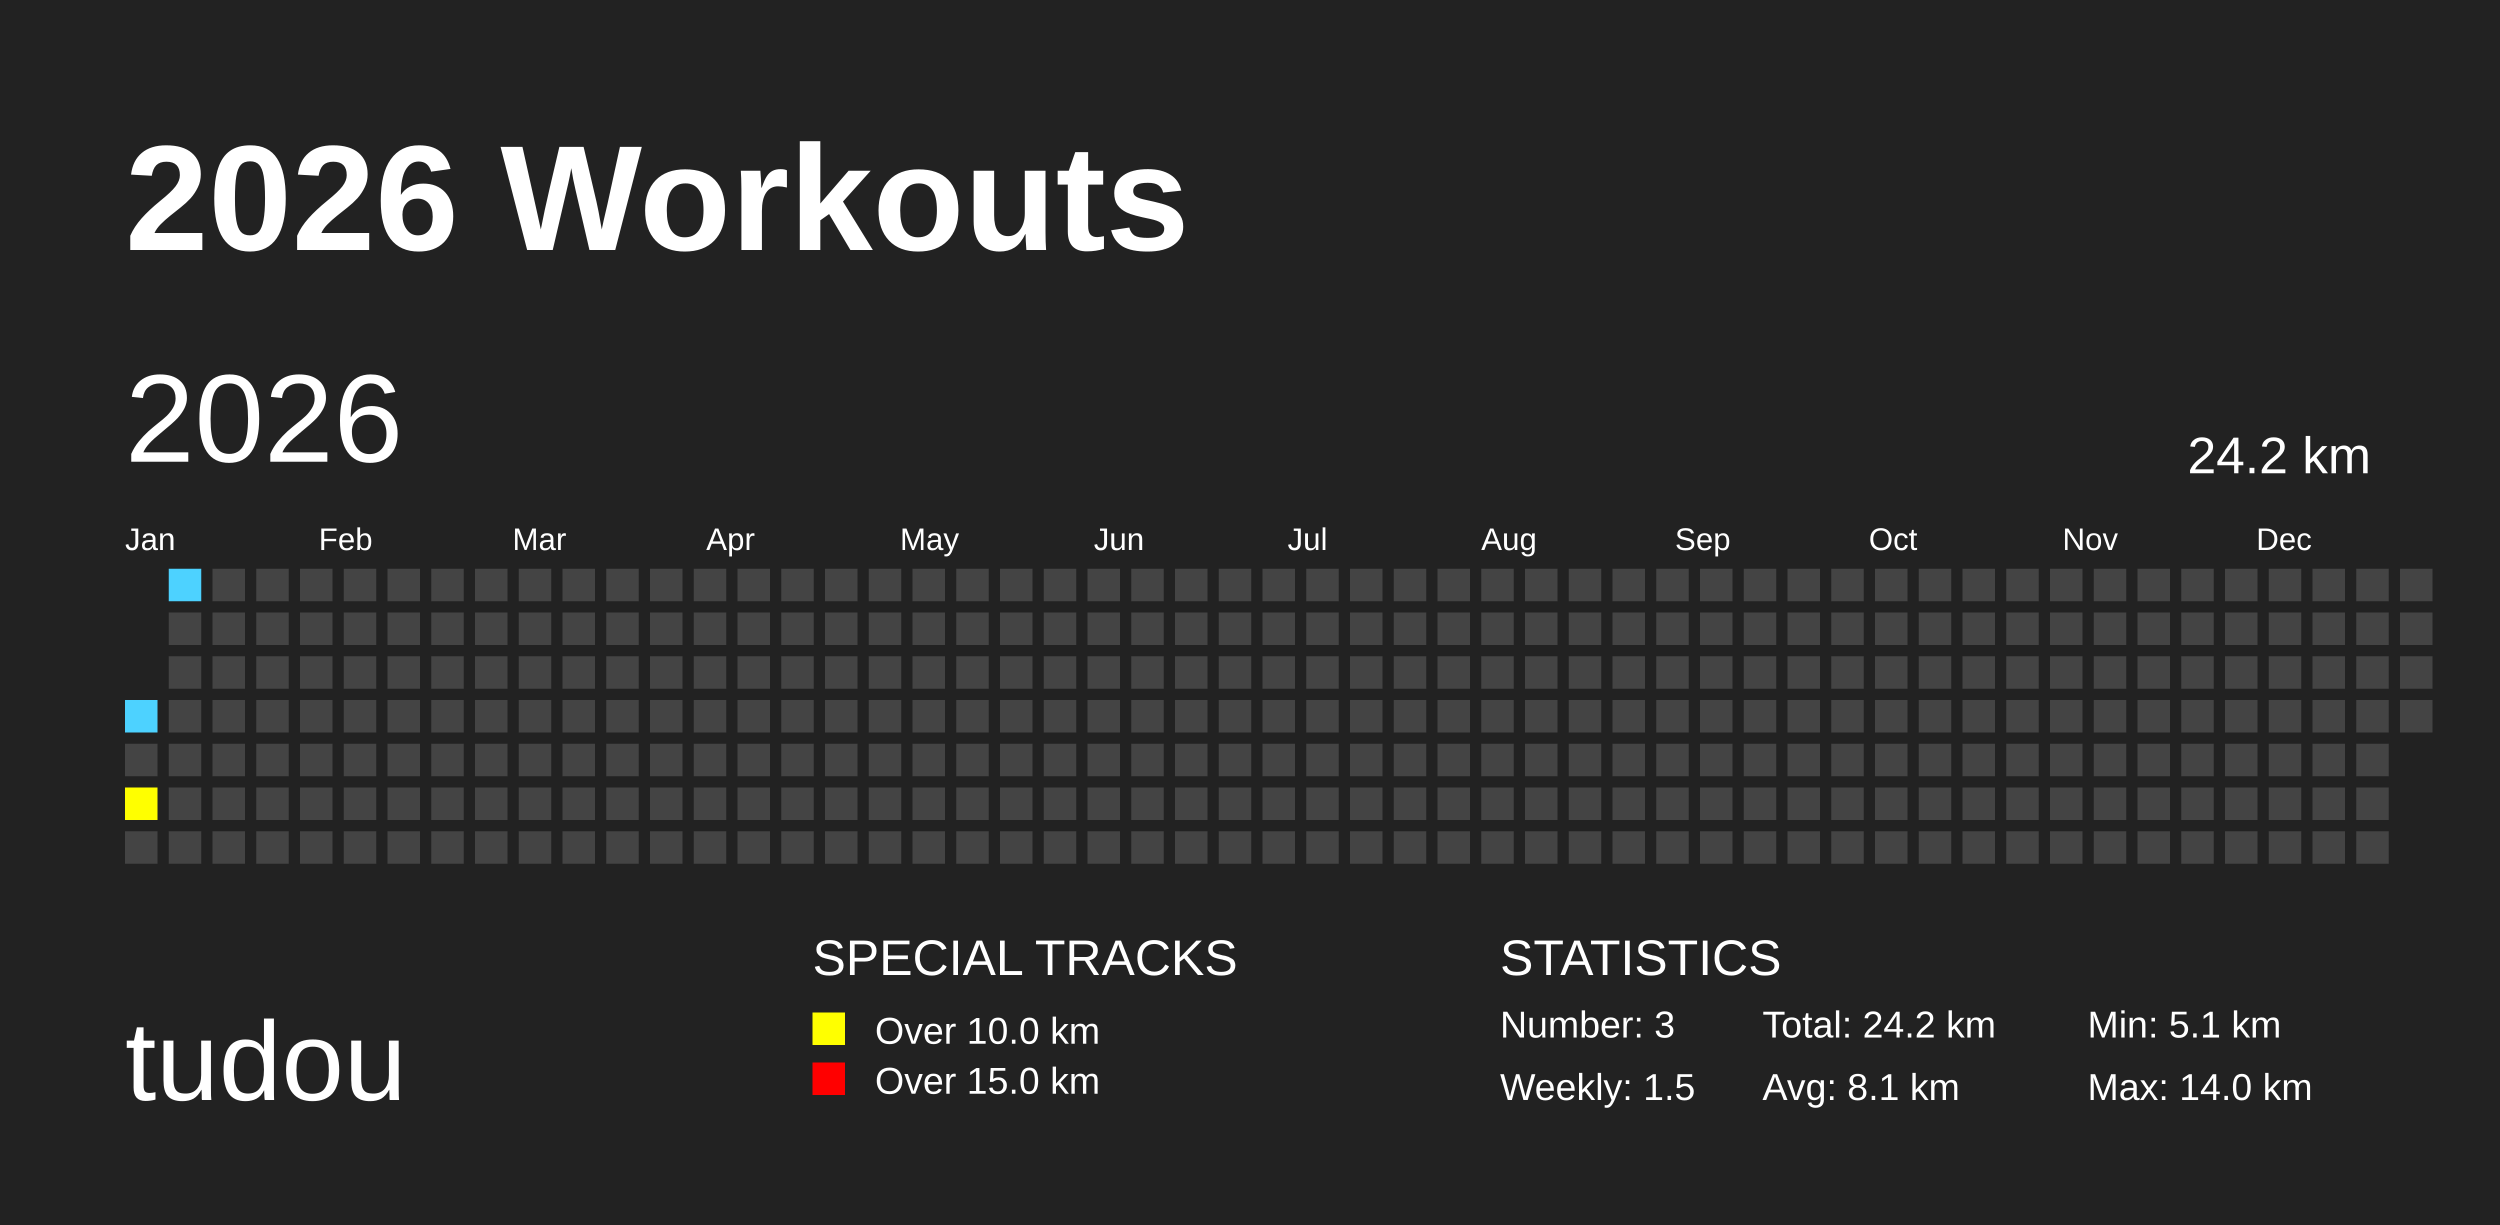
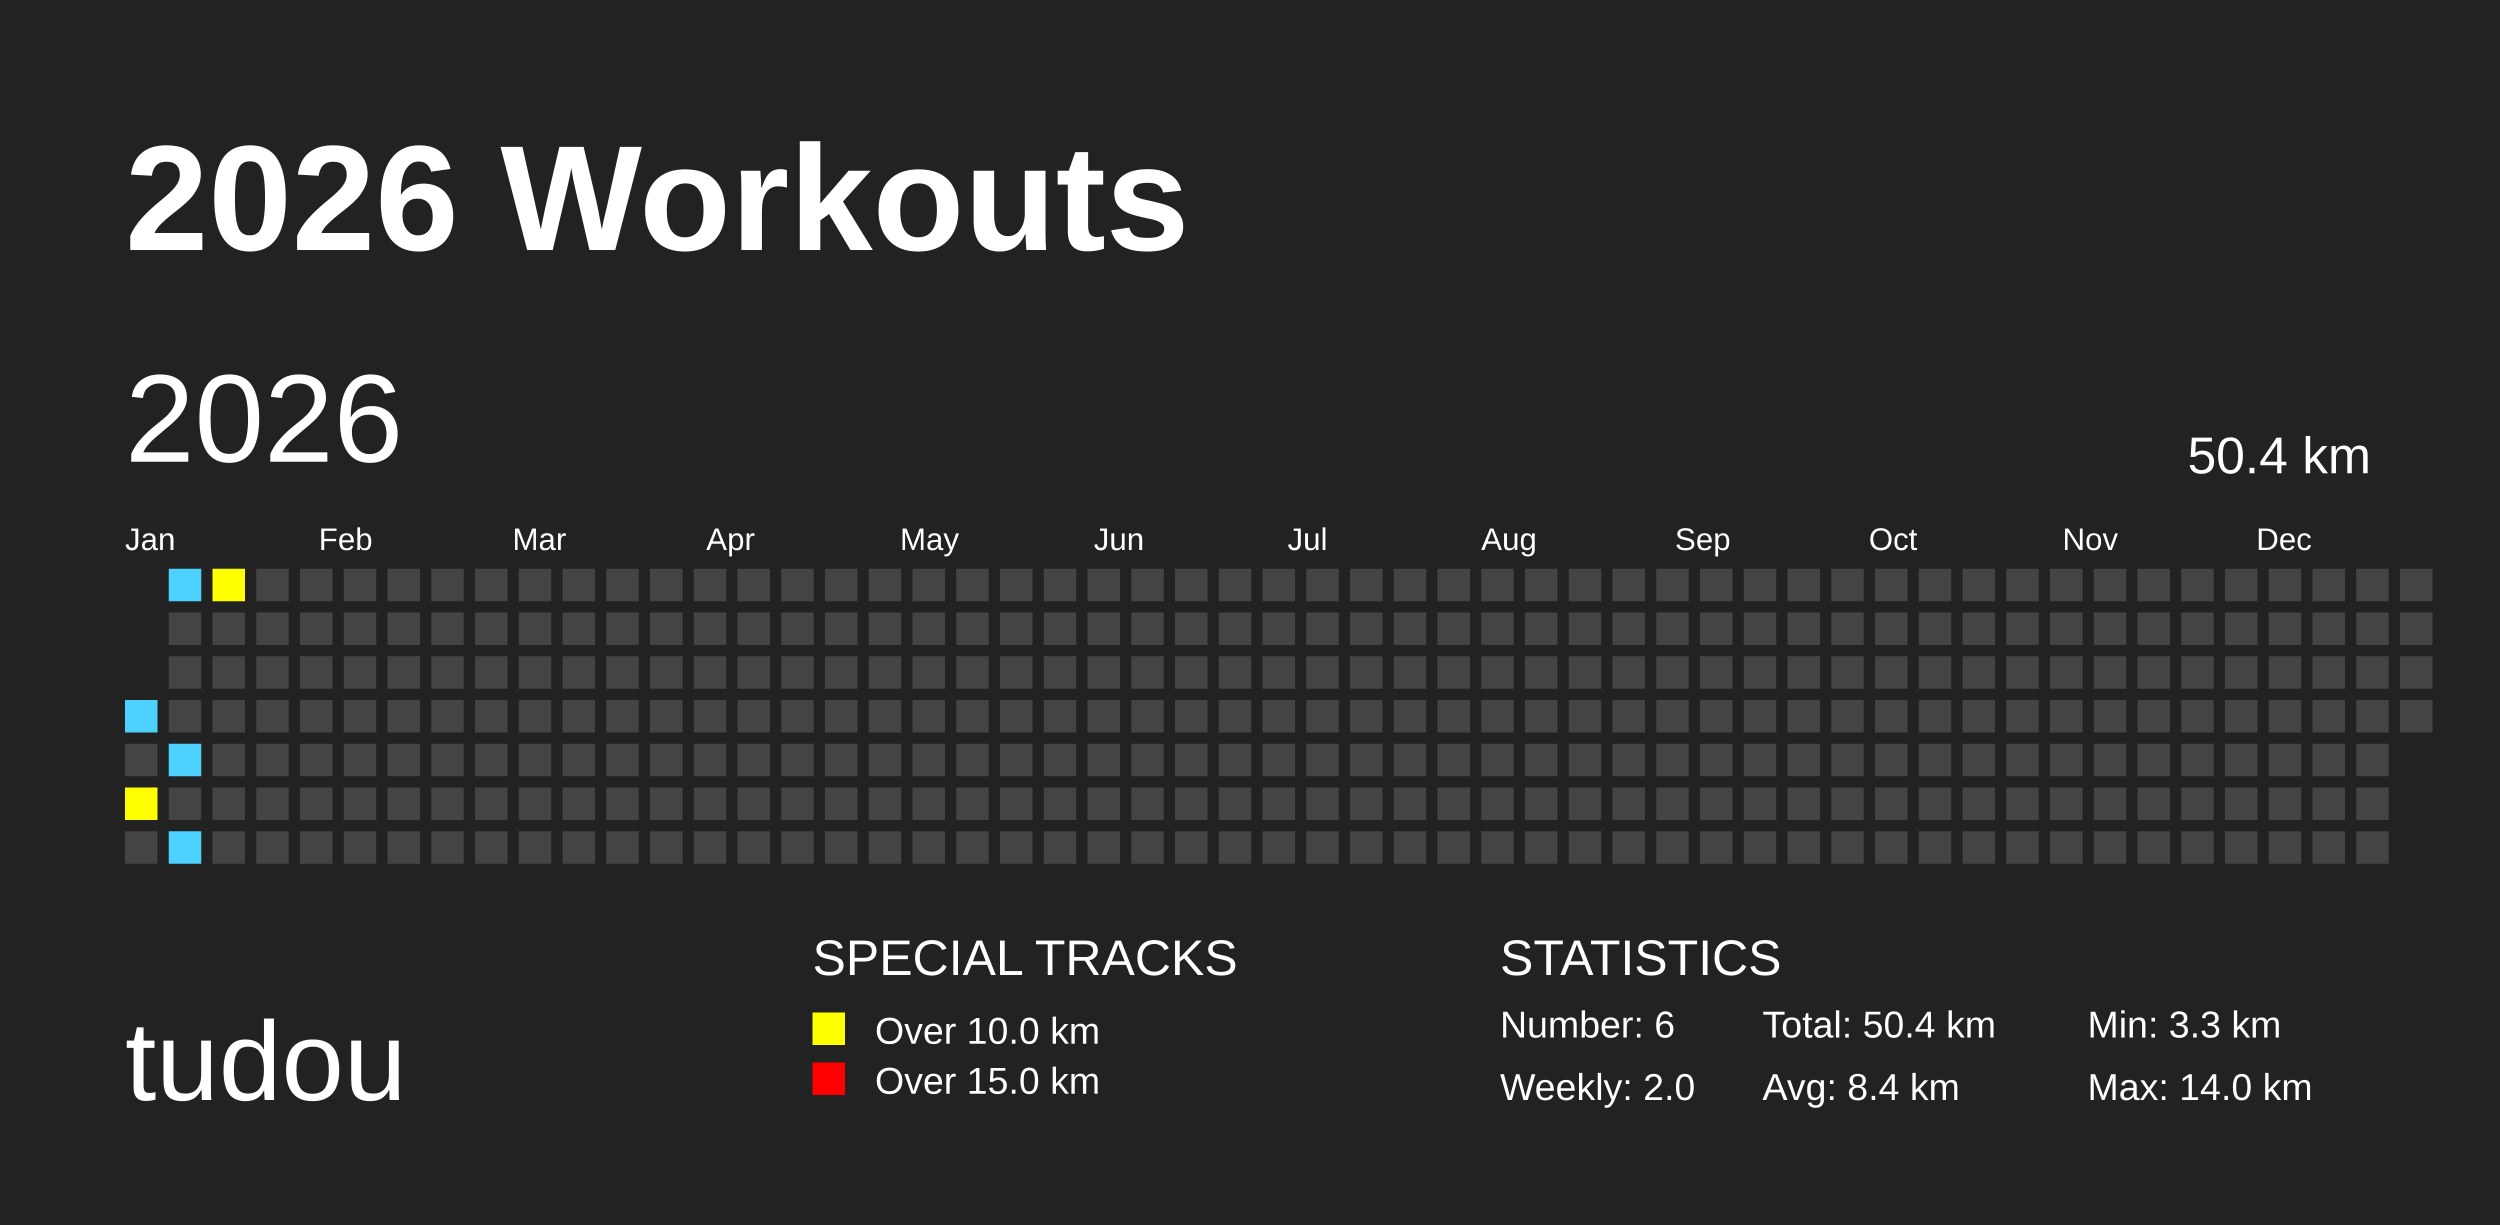
<svg xmlns="http://www.w3.org/2000/svg" baseProfile="full" height="98mm" version="1.1" viewBox="0,0,200,98" width="200mm">
  <defs />
  <rect fill="#222222" height="98" width="200" x="0" y="0" />
  <text fill="#FFFFFF" style="font-size:12px; font-family:Arial; font-weight:bold;" x="10" y="20">2026 Workouts</text>
  <text fill="#FFFFFF" style="font-size:9px; font-family:Arial" x="10" y="88">tudou</text>
  <text fill="#FFFFFF" style="font-size:4px; font-family:Arial" x="65" y="78">SPECIAL TRACKS</text>
  <rect fill="yellow" height="2.6" width="2.6" x="65" y="81" />
  <text fill="#FFFFFF" style="font-size:3px; font-family:Arial" x="70" y="83.5">Over 10.0 km</text>
  <rect fill="red" height="2.6" width="2.6" x="65" y="85" />
  <text fill="#FFFFFF" style="font-size:3px; font-family:Arial" x="70" y="87.5">Over 15.0 km</text>
  <text fill="#FFFFFF" style="font-size:4px; font-family:Arial" x="120" y="78">STATISTICS</text>
-   <text fill="#FFFFFF" style="font-size:3px; font-family:Arial" x="120" y="83">Number: 3</text>
-   <text fill="#FFFFFF" style="font-size:3px; font-family:Arial" x="120" y="88">Weekly: 1.5</text>
-   <text fill="#FFFFFF" style="font-size:3px; font-family:Arial" x="141" y="83">Total: 24.2 km</text>
-   <text fill="#FFFFFF" style="font-size:3px; font-family:Arial" x="141" y="88">Avg: 8.1 km</text>
-   <text fill="#FFFFFF" style="font-size:3px; font-family:Arial" x="167" y="83">Min: 5.1 km</text>
+   <text fill="#FFFFFF" style="font-size:3px; font-family:Arial" x="120" y="83">Number: 6</text>
+   <text fill="#FFFFFF" style="font-size:3px; font-family:Arial" x="120" y="88">Weekly: 2.0</text>
+   <text fill="#FFFFFF" style="font-size:3px; font-family:Arial" x="141" y="83">Total: 50.4 km</text>
+   <text fill="#FFFFFF" style="font-size:3px; font-family:Arial" x="141" y="88">Avg: 8.4 km</text>
+   <text fill="#FFFFFF" style="font-size:3px; font-family:Arial" x="167" y="83">Min: 3.3 km</text>
  <text fill="#FFFFFF" style="font-size:3px; font-family:Arial" x="167" y="88">Max: 14.0 km</text>
  <text dominant-baseline="hanging" fill="#FFFFFF" style="font-size:10.0px; font-family:Arial;" x="10" y="30">2026</text>
-   <text dominant-baseline="hanging" fill="#FFFFFF" style="font-size:4.125px; font-family:Arial;" x="175" y="35">24.2 km</text>
+   <text dominant-baseline="hanging" fill="#FFFFFF" style="font-size:4.125px; font-family:Arial;" x="175" y="35">50.4 km</text>
  <text fill="#FFFFFF" style="font-size:2.5px; font-family:Arial" x="10.0" y="44">Jan</text>
  <text fill="#FFFFFF" style="font-size:2.5px; font-family:Arial" x="25.5" y="44">Feb</text>
  <text fill="#FFFFFF" style="font-size:2.5px; font-family:Arial" x="41.0" y="44">Mar</text>
  <text fill="#FFFFFF" style="font-size:2.5px; font-family:Arial" x="56.5" y="44">Apr</text>
  <text fill="#FFFFFF" style="font-size:2.5px; font-family:Arial" x="72.0" y="44">May</text>
  <text fill="#FFFFFF" style="font-size:2.5px; font-family:Arial" x="87.5" y="44">Jun</text>
  <text fill="#FFFFFF" style="font-size:2.5px; font-family:Arial" x="103.0" y="44">Jul</text>
  <text fill="#FFFFFF" style="font-size:2.5px; font-family:Arial" x="118.5" y="44">Aug</text>
  <text fill="#FFFFFF" style="font-size:2.5px; font-family:Arial" x="134.0" y="44">Sep</text>
  <text fill="#FFFFFF" style="font-size:2.5px; font-family:Arial" x="149.5" y="44">Oct</text>
  <text fill="#FFFFFF" style="font-size:2.5px; font-family:Arial" x="165.0" y="44">Nov</text>
  <text fill="#FFFFFF" style="font-size:2.5px; font-family:Arial" x="180.5" y="44">Dec</text>
  <rect fill="#4DD2FF" height="2.6" width="2.6" x="10.0" y="56.0" />
  <rect fill="#444444" height="2.6" width="2.6" x="10.0" y="59.5" />
  <rect fill="yellow" height="2.6" width="2.6" x="10.0" y="63.0" />
  <rect fill="#444444" height="2.6" width="2.6" x="10.0" y="66.5" />
  <rect fill="#4DD2FF" height="2.6" width="2.6" x="13.5" y="45.5" />
  <rect fill="#444444" height="2.6" width="2.6" x="13.5" y="49.0" />
  <rect fill="#444444" height="2.6" width="2.6" x="13.5" y="52.5" />
  <rect fill="#444444" height="2.6" width="2.6" x="13.5" y="56.0" />
-   <rect fill="#444444" height="2.6" width="2.6" x="13.5" y="59.5" />
+   <rect fill="#4DD2FF" height="2.6" width="2.6" x="13.5" y="59.5" />
  <rect fill="#444444" height="2.6" width="2.6" x="13.5" y="63.0" />
-   <rect fill="#444444" height="2.6" width="2.6" x="13.5" y="66.5" />
-   <rect fill="#444444" height="2.6" width="2.6" x="17.0" y="45.5" />
+   <rect fill="#4DD2FF" height="2.6" width="2.6" x="13.5" y="66.5" />
+   <rect fill="yellow" height="2.6" width="2.6" x="17.0" y="45.5" />
  <rect fill="#444444" height="2.6" width="2.6" x="17.0" y="49.0" />
  <rect fill="#444444" height="2.6" width="2.6" x="17.0" y="52.5" />
  <rect fill="#444444" height="2.6" width="2.6" x="17.0" y="56.0" />
  <rect fill="#444444" height="2.6" width="2.6" x="17.0" y="59.5" />
  <rect fill="#444444" height="2.6" width="2.6" x="17.0" y="63.0" />
  <rect fill="#444444" height="2.6" width="2.6" x="17.0" y="66.5" />
  <rect fill="#444444" height="2.6" width="2.6" x="20.5" y="45.5" />
  <rect fill="#444444" height="2.6" width="2.6" x="20.5" y="49.0" />
  <rect fill="#444444" height="2.6" width="2.6" x="20.5" y="52.5" />
  <rect fill="#444444" height="2.6" width="2.6" x="20.5" y="56.0" />
  <rect fill="#444444" height="2.6" width="2.6" x="20.5" y="59.5" />
  <rect fill="#444444" height="2.6" width="2.6" x="20.5" y="63.0" />
  <rect fill="#444444" height="2.6" width="2.6" x="20.5" y="66.5" />
  <rect fill="#444444" height="2.6" width="2.6" x="24.0" y="45.5" />
  <rect fill="#444444" height="2.6" width="2.6" x="24.0" y="49.0" />
  <rect fill="#444444" height="2.6" width="2.6" x="24.0" y="52.5" />
  <rect fill="#444444" height="2.6" width="2.6" x="24.0" y="56.0" />
  <rect fill="#444444" height="2.6" width="2.6" x="24.0" y="59.5" />
  <rect fill="#444444" height="2.6" width="2.6" x="24.0" y="63.0" />
  <rect fill="#444444" height="2.6" width="2.6" x="24.0" y="66.5" />
  <rect fill="#444444" height="2.6" width="2.6" x="27.5" y="45.5" />
  <rect fill="#444444" height="2.6" width="2.6" x="27.5" y="49.0" />
  <rect fill="#444444" height="2.6" width="2.6" x="27.5" y="52.5" />
  <rect fill="#444444" height="2.6" width="2.6" x="27.5" y="56.0" />
  <rect fill="#444444" height="2.6" width="2.6" x="27.5" y="59.5" />
  <rect fill="#444444" height="2.6" width="2.6" x="27.5" y="63.0" />
  <rect fill="#444444" height="2.6" width="2.6" x="27.5" y="66.5" />
  <rect fill="#444444" height="2.6" width="2.6" x="31.0" y="45.5" />
  <rect fill="#444444" height="2.6" width="2.6" x="31.0" y="49.0" />
  <rect fill="#444444" height="2.6" width="2.6" x="31.0" y="52.5" />
  <rect fill="#444444" height="2.6" width="2.6" x="31.0" y="56.0" />
  <rect fill="#444444" height="2.6" width="2.6" x="31.0" y="59.5" />
  <rect fill="#444444" height="2.6" width="2.6" x="31.0" y="63.0" />
  <rect fill="#444444" height="2.6" width="2.6" x="31.0" y="66.5" />
  <rect fill="#444444" height="2.6" width="2.6" x="34.5" y="45.5" />
  <rect fill="#444444" height="2.6" width="2.6" x="34.5" y="49.0" />
  <rect fill="#444444" height="2.6" width="2.6" x="34.5" y="52.5" />
  <rect fill="#444444" height="2.6" width="2.6" x="34.5" y="56.0" />
  <rect fill="#444444" height="2.6" width="2.6" x="34.5" y="59.5" />
  <rect fill="#444444" height="2.6" width="2.6" x="34.5" y="63.0" />
  <rect fill="#444444" height="2.6" width="2.6" x="34.5" y="66.5" />
  <rect fill="#444444" height="2.6" width="2.6" x="38.0" y="45.5" />
  <rect fill="#444444" height="2.6" width="2.6" x="38.0" y="49.0" />
  <rect fill="#444444" height="2.6" width="2.6" x="38.0" y="52.5" />
  <rect fill="#444444" height="2.6" width="2.6" x="38.0" y="56.0" />
  <rect fill="#444444" height="2.6" width="2.6" x="38.0" y="59.5" />
  <rect fill="#444444" height="2.6" width="2.6" x="38.0" y="63.0" />
  <rect fill="#444444" height="2.6" width="2.6" x="38.0" y="66.5" />
  <rect fill="#444444" height="2.6" width="2.6" x="41.5" y="45.5" />
  <rect fill="#444444" height="2.6" width="2.6" x="41.5" y="49.0" />
  <rect fill="#444444" height="2.6" width="2.6" x="41.5" y="52.5" />
  <rect fill="#444444" height="2.6" width="2.6" x="41.5" y="56.0" />
  <rect fill="#444444" height="2.6" width="2.6" x="41.5" y="59.5" />
  <rect fill="#444444" height="2.6" width="2.6" x="41.5" y="63.0" />
  <rect fill="#444444" height="2.6" width="2.6" x="41.5" y="66.5" />
  <rect fill="#444444" height="2.6" width="2.6" x="45.0" y="45.5" />
  <rect fill="#444444" height="2.6" width="2.6" x="45.0" y="49.0" />
  <rect fill="#444444" height="2.6" width="2.6" x="45.0" y="52.5" />
  <rect fill="#444444" height="2.6" width="2.6" x="45.0" y="56.0" />
  <rect fill="#444444" height="2.6" width="2.6" x="45.0" y="59.5" />
  <rect fill="#444444" height="2.6" width="2.6" x="45.0" y="63.0" />
  <rect fill="#444444" height="2.6" width="2.6" x="45.0" y="66.5" />
  <rect fill="#444444" height="2.6" width="2.6" x="48.5" y="45.5" />
  <rect fill="#444444" height="2.6" width="2.6" x="48.5" y="49.0" />
  <rect fill="#444444" height="2.6" width="2.6" x="48.5" y="52.5" />
  <rect fill="#444444" height="2.6" width="2.6" x="48.5" y="56.0" />
  <rect fill="#444444" height="2.6" width="2.6" x="48.5" y="59.5" />
  <rect fill="#444444" height="2.6" width="2.6" x="48.5" y="63.0" />
  <rect fill="#444444" height="2.6" width="2.6" x="48.5" y="66.5" />
  <rect fill="#444444" height="2.6" width="2.6" x="52.0" y="45.5" />
  <rect fill="#444444" height="2.6" width="2.6" x="52.0" y="49.0" />
  <rect fill="#444444" height="2.6" width="2.6" x="52.0" y="52.5" />
  <rect fill="#444444" height="2.6" width="2.6" x="52.0" y="56.0" />
  <rect fill="#444444" height="2.6" width="2.6" x="52.0" y="59.5" />
  <rect fill="#444444" height="2.6" width="2.6" x="52.0" y="63.0" />
  <rect fill="#444444" height="2.6" width="2.6" x="52.0" y="66.5" />
  <rect fill="#444444" height="2.6" width="2.6" x="55.5" y="45.5" />
  <rect fill="#444444" height="2.6" width="2.6" x="55.5" y="49.0" />
  <rect fill="#444444" height="2.6" width="2.6" x="55.5" y="52.5" />
  <rect fill="#444444" height="2.6" width="2.6" x="55.5" y="56.0" />
  <rect fill="#444444" height="2.6" width="2.6" x="55.5" y="59.5" />
  <rect fill="#444444" height="2.6" width="2.6" x="55.5" y="63.0" />
  <rect fill="#444444" height="2.6" width="2.6" x="55.5" y="66.5" />
  <rect fill="#444444" height="2.6" width="2.6" x="59.0" y="45.5" />
  <rect fill="#444444" height="2.6" width="2.6" x="59.0" y="49.0" />
  <rect fill="#444444" height="2.6" width="2.6" x="59.0" y="52.5" />
  <rect fill="#444444" height="2.6" width="2.6" x="59.0" y="56.0" />
  <rect fill="#444444" height="2.6" width="2.6" x="59.0" y="59.5" />
  <rect fill="#444444" height="2.6" width="2.6" x="59.0" y="63.0" />
  <rect fill="#444444" height="2.6" width="2.6" x="59.0" y="66.5" />
  <rect fill="#444444" height="2.6" width="2.6" x="62.5" y="45.5" />
  <rect fill="#444444" height="2.6" width="2.6" x="62.5" y="49.0" />
  <rect fill="#444444" height="2.6" width="2.6" x="62.5" y="52.5" />
  <rect fill="#444444" height="2.6" width="2.6" x="62.5" y="56.0" />
  <rect fill="#444444" height="2.6" width="2.6" x="62.5" y="59.5" />
  <rect fill="#444444" height="2.6" width="2.6" x="62.5" y="63.0" />
  <rect fill="#444444" height="2.6" width="2.6" x="62.5" y="66.5" />
  <rect fill="#444444" height="2.6" width="2.6" x="66.0" y="45.5" />
  <rect fill="#444444" height="2.6" width="2.6" x="66.0" y="49.0" />
  <rect fill="#444444" height="2.6" width="2.6" x="66.0" y="52.5" />
  <rect fill="#444444" height="2.6" width="2.6" x="66.0" y="56.0" />
  <rect fill="#444444" height="2.6" width="2.6" x="66.0" y="59.5" />
  <rect fill="#444444" height="2.6" width="2.6" x="66.0" y="63.0" />
  <rect fill="#444444" height="2.6" width="2.6" x="66.0" y="66.5" />
  <rect fill="#444444" height="2.6" width="2.6" x="69.5" y="45.5" />
  <rect fill="#444444" height="2.6" width="2.6" x="69.5" y="49.0" />
  <rect fill="#444444" height="2.6" width="2.6" x="69.5" y="52.5" />
  <rect fill="#444444" height="2.6" width="2.6" x="69.5" y="56.0" />
  <rect fill="#444444" height="2.6" width="2.6" x="69.5" y="59.5" />
  <rect fill="#444444" height="2.6" width="2.6" x="69.5" y="63.0" />
  <rect fill="#444444" height="2.6" width="2.6" x="69.5" y="66.5" />
  <rect fill="#444444" height="2.6" width="2.6" x="73.0" y="45.5" />
  <rect fill="#444444" height="2.6" width="2.6" x="73.0" y="49.0" />
  <rect fill="#444444" height="2.6" width="2.6" x="73.0" y="52.5" />
  <rect fill="#444444" height="2.6" width="2.6" x="73.0" y="56.0" />
  <rect fill="#444444" height="2.6" width="2.6" x="73.0" y="59.5" />
  <rect fill="#444444" height="2.6" width="2.6" x="73.0" y="63.0" />
  <rect fill="#444444" height="2.6" width="2.6" x="73.0" y="66.5" />
  <rect fill="#444444" height="2.6" width="2.6" x="76.5" y="45.5" />
  <rect fill="#444444" height="2.6" width="2.6" x="76.5" y="49.0" />
  <rect fill="#444444" height="2.6" width="2.6" x="76.5" y="52.5" />
  <rect fill="#444444" height="2.6" width="2.6" x="76.5" y="56.0" />
  <rect fill="#444444" height="2.6" width="2.6" x="76.5" y="59.5" />
  <rect fill="#444444" height="2.6" width="2.6" x="76.5" y="63.0" />
  <rect fill="#444444" height="2.6" width="2.6" x="76.5" y="66.5" />
  <rect fill="#444444" height="2.6" width="2.6" x="80.0" y="45.5" />
  <rect fill="#444444" height="2.6" width="2.6" x="80.0" y="49.0" />
  <rect fill="#444444" height="2.6" width="2.6" x="80.0" y="52.5" />
  <rect fill="#444444" height="2.6" width="2.6" x="80.0" y="56.0" />
  <rect fill="#444444" height="2.6" width="2.6" x="80.0" y="59.5" />
  <rect fill="#444444" height="2.6" width="2.6" x="80.0" y="63.0" />
  <rect fill="#444444" height="2.6" width="2.6" x="80.0" y="66.5" />
  <rect fill="#444444" height="2.6" width="2.6" x="83.5" y="45.5" />
  <rect fill="#444444" height="2.6" width="2.6" x="83.5" y="49.0" />
  <rect fill="#444444" height="2.6" width="2.6" x="83.5" y="52.5" />
  <rect fill="#444444" height="2.6" width="2.6" x="83.5" y="56.0" />
  <rect fill="#444444" height="2.6" width="2.6" x="83.5" y="59.5" />
  <rect fill="#444444" height="2.6" width="2.6" x="83.5" y="63.0" />
  <rect fill="#444444" height="2.6" width="2.6" x="83.5" y="66.5" />
  <rect fill="#444444" height="2.6" width="2.6" x="87.0" y="45.5" />
  <rect fill="#444444" height="2.6" width="2.6" x="87.0" y="49.0" />
  <rect fill="#444444" height="2.6" width="2.6" x="87.0" y="52.5" />
  <rect fill="#444444" height="2.6" width="2.6" x="87.0" y="56.0" />
  <rect fill="#444444" height="2.6" width="2.6" x="87.0" y="59.5" />
  <rect fill="#444444" height="2.6" width="2.6" x="87.0" y="63.0" />
  <rect fill="#444444" height="2.6" width="2.6" x="87.0" y="66.5" />
  <rect fill="#444444" height="2.6" width="2.6" x="90.5" y="45.5" />
  <rect fill="#444444" height="2.6" width="2.6" x="90.5" y="49.0" />
  <rect fill="#444444" height="2.6" width="2.6" x="90.5" y="52.5" />
  <rect fill="#444444" height="2.6" width="2.6" x="90.5" y="56.0" />
  <rect fill="#444444" height="2.6" width="2.6" x="90.5" y="59.5" />
  <rect fill="#444444" height="2.6" width="2.6" x="90.5" y="63.0" />
  <rect fill="#444444" height="2.6" width="2.6" x="90.5" y="66.5" />
  <rect fill="#444444" height="2.6" width="2.6" x="94.0" y="45.5" />
  <rect fill="#444444" height="2.6" width="2.6" x="94.0" y="49.0" />
  <rect fill="#444444" height="2.6" width="2.6" x="94.0" y="52.5" />
  <rect fill="#444444" height="2.6" width="2.6" x="94.0" y="56.0" />
  <rect fill="#444444" height="2.6" width="2.6" x="94.0" y="59.5" />
  <rect fill="#444444" height="2.6" width="2.6" x="94.0" y="63.0" />
  <rect fill="#444444" height="2.6" width="2.6" x="94.0" y="66.5" />
  <rect fill="#444444" height="2.6" width="2.6" x="97.5" y="45.5" />
  <rect fill="#444444" height="2.6" width="2.6" x="97.5" y="49.0" />
  <rect fill="#444444" height="2.6" width="2.6" x="97.5" y="52.5" />
  <rect fill="#444444" height="2.6" width="2.6" x="97.5" y="56.0" />
  <rect fill="#444444" height="2.6" width="2.6" x="97.5" y="59.5" />
  <rect fill="#444444" height="2.6" width="2.6" x="97.5" y="63.0" />
  <rect fill="#444444" height="2.6" width="2.6" x="97.5" y="66.5" />
  <rect fill="#444444" height="2.6" width="2.6" x="101.0" y="45.5" />
  <rect fill="#444444" height="2.6" width="2.6" x="101.0" y="49.0" />
  <rect fill="#444444" height="2.6" width="2.6" x="101.0" y="52.5" />
  <rect fill="#444444" height="2.6" width="2.6" x="101.0" y="56.0" />
  <rect fill="#444444" height="2.6" width="2.6" x="101.0" y="59.5" />
  <rect fill="#444444" height="2.6" width="2.6" x="101.0" y="63.0" />
  <rect fill="#444444" height="2.6" width="2.6" x="101.0" y="66.5" />
  <rect fill="#444444" height="2.6" width="2.6" x="104.5" y="45.5" />
  <rect fill="#444444" height="2.6" width="2.6" x="104.5" y="49.0" />
  <rect fill="#444444" height="2.6" width="2.6" x="104.5" y="52.5" />
  <rect fill="#444444" height="2.6" width="2.6" x="104.5" y="56.0" />
  <rect fill="#444444" height="2.6" width="2.6" x="104.5" y="59.5" />
  <rect fill="#444444" height="2.6" width="2.6" x="104.5" y="63.0" />
  <rect fill="#444444" height="2.6" width="2.6" x="104.5" y="66.5" />
  <rect fill="#444444" height="2.6" width="2.6" x="108.0" y="45.5" />
  <rect fill="#444444" height="2.6" width="2.6" x="108.0" y="49.0" />
  <rect fill="#444444" height="2.6" width="2.6" x="108.0" y="52.5" />
  <rect fill="#444444" height="2.6" width="2.6" x="108.0" y="56.0" />
  <rect fill="#444444" height="2.6" width="2.6" x="108.0" y="59.5" />
  <rect fill="#444444" height="2.6" width="2.6" x="108.0" y="63.0" />
  <rect fill="#444444" height="2.6" width="2.6" x="108.0" y="66.5" />
  <rect fill="#444444" height="2.6" width="2.6" x="111.5" y="45.5" />
  <rect fill="#444444" height="2.6" width="2.6" x="111.5" y="49.0" />
  <rect fill="#444444" height="2.6" width="2.6" x="111.5" y="52.5" />
  <rect fill="#444444" height="2.6" width="2.6" x="111.5" y="56.0" />
  <rect fill="#444444" height="2.6" width="2.6" x="111.5" y="59.5" />
  <rect fill="#444444" height="2.6" width="2.6" x="111.5" y="63.0" />
  <rect fill="#444444" height="2.6" width="2.6" x="111.5" y="66.5" />
  <rect fill="#444444" height="2.6" width="2.6" x="115.0" y="45.5" />
  <rect fill="#444444" height="2.6" width="2.6" x="115.0" y="49.0" />
  <rect fill="#444444" height="2.6" width="2.6" x="115.0" y="52.5" />
  <rect fill="#444444" height="2.6" width="2.6" x="115.0" y="56.0" />
  <rect fill="#444444" height="2.6" width="2.6" x="115.0" y="59.5" />
  <rect fill="#444444" height="2.6" width="2.6" x="115.0" y="63.0" />
  <rect fill="#444444" height="2.6" width="2.6" x="115.0" y="66.5" />
  <rect fill="#444444" height="2.6" width="2.6" x="118.5" y="45.5" />
  <rect fill="#444444" height="2.6" width="2.6" x="118.5" y="49.0" />
  <rect fill="#444444" height="2.6" width="2.6" x="118.5" y="52.5" />
  <rect fill="#444444" height="2.6" width="2.6" x="118.5" y="56.0" />
  <rect fill="#444444" height="2.6" width="2.6" x="118.5" y="59.5" />
  <rect fill="#444444" height="2.6" width="2.6" x="118.5" y="63.0" />
  <rect fill="#444444" height="2.6" width="2.6" x="118.5" y="66.5" />
  <rect fill="#444444" height="2.6" width="2.6" x="122.0" y="45.5" />
  <rect fill="#444444" height="2.6" width="2.6" x="122.0" y="49.0" />
  <rect fill="#444444" height="2.6" width="2.6" x="122.0" y="52.5" />
  <rect fill="#444444" height="2.6" width="2.6" x="122.0" y="56.0" />
  <rect fill="#444444" height="2.6" width="2.6" x="122.0" y="59.5" />
  <rect fill="#444444" height="2.6" width="2.6" x="122.0" y="63.0" />
  <rect fill="#444444" height="2.6" width="2.6" x="122.0" y="66.5" />
  <rect fill="#444444" height="2.6" width="2.6" x="125.5" y="45.5" />
  <rect fill="#444444" height="2.6" width="2.6" x="125.5" y="49.0" />
  <rect fill="#444444" height="2.6" width="2.6" x="125.5" y="52.5" />
  <rect fill="#444444" height="2.6" width="2.6" x="125.5" y="56.0" />
  <rect fill="#444444" height="2.6" width="2.6" x="125.5" y="59.5" />
  <rect fill="#444444" height="2.6" width="2.6" x="125.5" y="63.0" />
  <rect fill="#444444" height="2.6" width="2.6" x="125.5" y="66.5" />
  <rect fill="#444444" height="2.6" width="2.6" x="129.0" y="45.5" />
  <rect fill="#444444" height="2.6" width="2.6" x="129.0" y="49.0" />
  <rect fill="#444444" height="2.6" width="2.6" x="129.0" y="52.5" />
  <rect fill="#444444" height="2.6" width="2.6" x="129.0" y="56.0" />
  <rect fill="#444444" height="2.6" width="2.6" x="129.0" y="59.5" />
  <rect fill="#444444" height="2.6" width="2.6" x="129.0" y="63.0" />
  <rect fill="#444444" height="2.6" width="2.6" x="129.0" y="66.5" />
  <rect fill="#444444" height="2.6" width="2.6" x="132.5" y="45.5" />
  <rect fill="#444444" height="2.6" width="2.6" x="132.5" y="49.0" />
  <rect fill="#444444" height="2.6" width="2.6" x="132.5" y="52.5" />
  <rect fill="#444444" height="2.6" width="2.6" x="132.5" y="56.0" />
  <rect fill="#444444" height="2.6" width="2.6" x="132.5" y="59.5" />
  <rect fill="#444444" height="2.6" width="2.6" x="132.5" y="63.0" />
  <rect fill="#444444" height="2.6" width="2.6" x="132.5" y="66.5" />
  <rect fill="#444444" height="2.6" width="2.6" x="136.0" y="45.5" />
  <rect fill="#444444" height="2.6" width="2.6" x="136.0" y="49.0" />
  <rect fill="#444444" height="2.6" width="2.6" x="136.0" y="52.5" />
  <rect fill="#444444" height="2.6" width="2.6" x="136.0" y="56.0" />
  <rect fill="#444444" height="2.6" width="2.6" x="136.0" y="59.5" />
  <rect fill="#444444" height="2.6" width="2.6" x="136.0" y="63.0" />
  <rect fill="#444444" height="2.6" width="2.6" x="136.0" y="66.5" />
  <rect fill="#444444" height="2.6" width="2.6" x="139.5" y="45.5" />
  <rect fill="#444444" height="2.6" width="2.6" x="139.5" y="49.0" />
  <rect fill="#444444" height="2.6" width="2.6" x="139.5" y="52.5" />
  <rect fill="#444444" height="2.6" width="2.6" x="139.5" y="56.0" />
  <rect fill="#444444" height="2.6" width="2.6" x="139.5" y="59.5" />
  <rect fill="#444444" height="2.6" width="2.6" x="139.5" y="63.0" />
  <rect fill="#444444" height="2.6" width="2.6" x="139.5" y="66.5" />
  <rect fill="#444444" height="2.6" width="2.6" x="143.0" y="45.5" />
  <rect fill="#444444" height="2.6" width="2.6" x="143.0" y="49.0" />
  <rect fill="#444444" height="2.6" width="2.6" x="143.0" y="52.5" />
  <rect fill="#444444" height="2.6" width="2.6" x="143.0" y="56.0" />
  <rect fill="#444444" height="2.6" width="2.6" x="143.0" y="59.5" />
  <rect fill="#444444" height="2.6" width="2.6" x="143.0" y="63.0" />
  <rect fill="#444444" height="2.6" width="2.6" x="143.0" y="66.5" />
  <rect fill="#444444" height="2.6" width="2.6" x="146.5" y="45.5" />
  <rect fill="#444444" height="2.6" width="2.6" x="146.5" y="49.0" />
  <rect fill="#444444" height="2.6" width="2.6" x="146.5" y="52.5" />
  <rect fill="#444444" height="2.6" width="2.6" x="146.5" y="56.0" />
  <rect fill="#444444" height="2.6" width="2.6" x="146.5" y="59.5" />
  <rect fill="#444444" height="2.6" width="2.6" x="146.5" y="63.0" />
  <rect fill="#444444" height="2.6" width="2.6" x="146.5" y="66.5" />
  <rect fill="#444444" height="2.6" width="2.6" x="150.0" y="45.5" />
  <rect fill="#444444" height="2.6" width="2.6" x="150.0" y="49.0" />
  <rect fill="#444444" height="2.6" width="2.6" x="150.0" y="52.5" />
  <rect fill="#444444" height="2.6" width="2.6" x="150.0" y="56.0" />
  <rect fill="#444444" height="2.6" width="2.6" x="150.0" y="59.5" />
  <rect fill="#444444" height="2.6" width="2.6" x="150.0" y="63.0" />
  <rect fill="#444444" height="2.6" width="2.6" x="150.0" y="66.5" />
  <rect fill="#444444" height="2.6" width="2.6" x="153.5" y="45.5" />
  <rect fill="#444444" height="2.6" width="2.6" x="153.5" y="49.0" />
  <rect fill="#444444" height="2.6" width="2.6" x="153.5" y="52.5" />
  <rect fill="#444444" height="2.6" width="2.6" x="153.5" y="56.0" />
  <rect fill="#444444" height="2.6" width="2.6" x="153.5" y="59.5" />
  <rect fill="#444444" height="2.6" width="2.6" x="153.5" y="63.0" />
  <rect fill="#444444" height="2.6" width="2.6" x="153.5" y="66.5" />
  <rect fill="#444444" height="2.6" width="2.6" x="157.0" y="45.5" />
  <rect fill="#444444" height="2.6" width="2.6" x="157.0" y="49.0" />
  <rect fill="#444444" height="2.6" width="2.6" x="157.0" y="52.5" />
  <rect fill="#444444" height="2.6" width="2.6" x="157.0" y="56.0" />
  <rect fill="#444444" height="2.6" width="2.6" x="157.0" y="59.5" />
  <rect fill="#444444" height="2.6" width="2.6" x="157.0" y="63.0" />
  <rect fill="#444444" height="2.6" width="2.6" x="157.0" y="66.5" />
  <rect fill="#444444" height="2.6" width="2.6" x="160.5" y="45.5" />
  <rect fill="#444444" height="2.6" width="2.6" x="160.5" y="49.0" />
  <rect fill="#444444" height="2.6" width="2.6" x="160.5" y="52.5" />
  <rect fill="#444444" height="2.6" width="2.6" x="160.5" y="56.0" />
  <rect fill="#444444" height="2.6" width="2.6" x="160.5" y="59.5" />
  <rect fill="#444444" height="2.6" width="2.6" x="160.5" y="63.0" />
  <rect fill="#444444" height="2.6" width="2.6" x="160.5" y="66.5" />
  <rect fill="#444444" height="2.6" width="2.6" x="164.0" y="45.5" />
  <rect fill="#444444" height="2.6" width="2.6" x="164.0" y="49.0" />
  <rect fill="#444444" height="2.6" width="2.6" x="164.0" y="52.5" />
  <rect fill="#444444" height="2.6" width="2.6" x="164.0" y="56.0" />
  <rect fill="#444444" height="2.6" width="2.6" x="164.0" y="59.5" />
  <rect fill="#444444" height="2.6" width="2.6" x="164.0" y="63.0" />
  <rect fill="#444444" height="2.6" width="2.6" x="164.0" y="66.5" />
  <rect fill="#444444" height="2.6" width="2.6" x="167.5" y="45.5" />
  <rect fill="#444444" height="2.6" width="2.6" x="167.5" y="49.0" />
  <rect fill="#444444" height="2.6" width="2.6" x="167.5" y="52.5" />
  <rect fill="#444444" height="2.6" width="2.6" x="167.5" y="56.0" />
  <rect fill="#444444" height="2.6" width="2.6" x="167.5" y="59.5" />
  <rect fill="#444444" height="2.6" width="2.6" x="167.5" y="63.0" />
  <rect fill="#444444" height="2.6" width="2.6" x="167.5" y="66.5" />
  <rect fill="#444444" height="2.6" width="2.6" x="171.0" y="45.5" />
  <rect fill="#444444" height="2.6" width="2.6" x="171.0" y="49.0" />
  <rect fill="#444444" height="2.6" width="2.6" x="171.0" y="52.5" />
  <rect fill="#444444" height="2.6" width="2.6" x="171.0" y="56.0" />
  <rect fill="#444444" height="2.6" width="2.6" x="171.0" y="59.5" />
  <rect fill="#444444" height="2.6" width="2.6" x="171.0" y="63.0" />
  <rect fill="#444444" height="2.6" width="2.6" x="171.0" y="66.5" />
  <rect fill="#444444" height="2.6" width="2.6" x="174.5" y="45.5" />
  <rect fill="#444444" height="2.6" width="2.6" x="174.5" y="49.0" />
  <rect fill="#444444" height="2.6" width="2.6" x="174.5" y="52.5" />
  <rect fill="#444444" height="2.6" width="2.6" x="174.5" y="56.0" />
  <rect fill="#444444" height="2.6" width="2.6" x="174.5" y="59.5" />
  <rect fill="#444444" height="2.6" width="2.6" x="174.5" y="63.0" />
  <rect fill="#444444" height="2.6" width="2.6" x="174.5" y="66.5" />
  <rect fill="#444444" height="2.6" width="2.6" x="178.0" y="45.5" />
  <rect fill="#444444" height="2.6" width="2.6" x="178.0" y="49.0" />
  <rect fill="#444444" height="2.6" width="2.6" x="178.0" y="52.5" />
  <rect fill="#444444" height="2.6" width="2.6" x="178.0" y="56.0" />
  <rect fill="#444444" height="2.6" width="2.6" x="178.0" y="59.5" />
  <rect fill="#444444" height="2.6" width="2.6" x="178.0" y="63.0" />
  <rect fill="#444444" height="2.6" width="2.6" x="178.0" y="66.5" />
  <rect fill="#444444" height="2.6" width="2.6" x="181.5" y="45.5" />
  <rect fill="#444444" height="2.6" width="2.6" x="181.5" y="49.0" />
  <rect fill="#444444" height="2.6" width="2.6" x="181.5" y="52.5" />
  <rect fill="#444444" height="2.6" width="2.6" x="181.5" y="56.0" />
  <rect fill="#444444" height="2.6" width="2.6" x="181.5" y="59.5" />
  <rect fill="#444444" height="2.6" width="2.6" x="181.5" y="63.0" />
  <rect fill="#444444" height="2.6" width="2.6" x="181.5" y="66.5" />
  <rect fill="#444444" height="2.6" width="2.6" x="185.0" y="45.5" />
  <rect fill="#444444" height="2.6" width="2.6" x="185.0" y="49.0" />
  <rect fill="#444444" height="2.6" width="2.6" x="185.0" y="52.5" />
  <rect fill="#444444" height="2.6" width="2.6" x="185.0" y="56.0" />
  <rect fill="#444444" height="2.6" width="2.6" x="185.0" y="59.5" />
  <rect fill="#444444" height="2.6" width="2.6" x="185.0" y="63.0" />
  <rect fill="#444444" height="2.6" width="2.6" x="185.0" y="66.5" />
  <rect fill="#444444" height="2.6" width="2.6" x="188.5" y="45.5" />
  <rect fill="#444444" height="2.6" width="2.6" x="188.5" y="49.0" />
  <rect fill="#444444" height="2.6" width="2.6" x="188.5" y="52.5" />
  <rect fill="#444444" height="2.6" width="2.6" x="188.5" y="56.0" />
  <rect fill="#444444" height="2.6" width="2.6" x="188.5" y="59.5" />
  <rect fill="#444444" height="2.6" width="2.6" x="188.5" y="63.0" />
  <rect fill="#444444" height="2.6" width="2.6" x="188.5" y="66.5" />
  <rect fill="#444444" height="2.6" width="2.6" x="192.0" y="45.5" />
  <rect fill="#444444" height="2.6" width="2.6" x="192.0" y="49.0" />
  <rect fill="#444444" height="2.6" width="2.6" x="192.0" y="52.5" />
  <rect fill="#444444" height="2.6" width="2.6" x="192.0" y="56.0" />
</svg>
